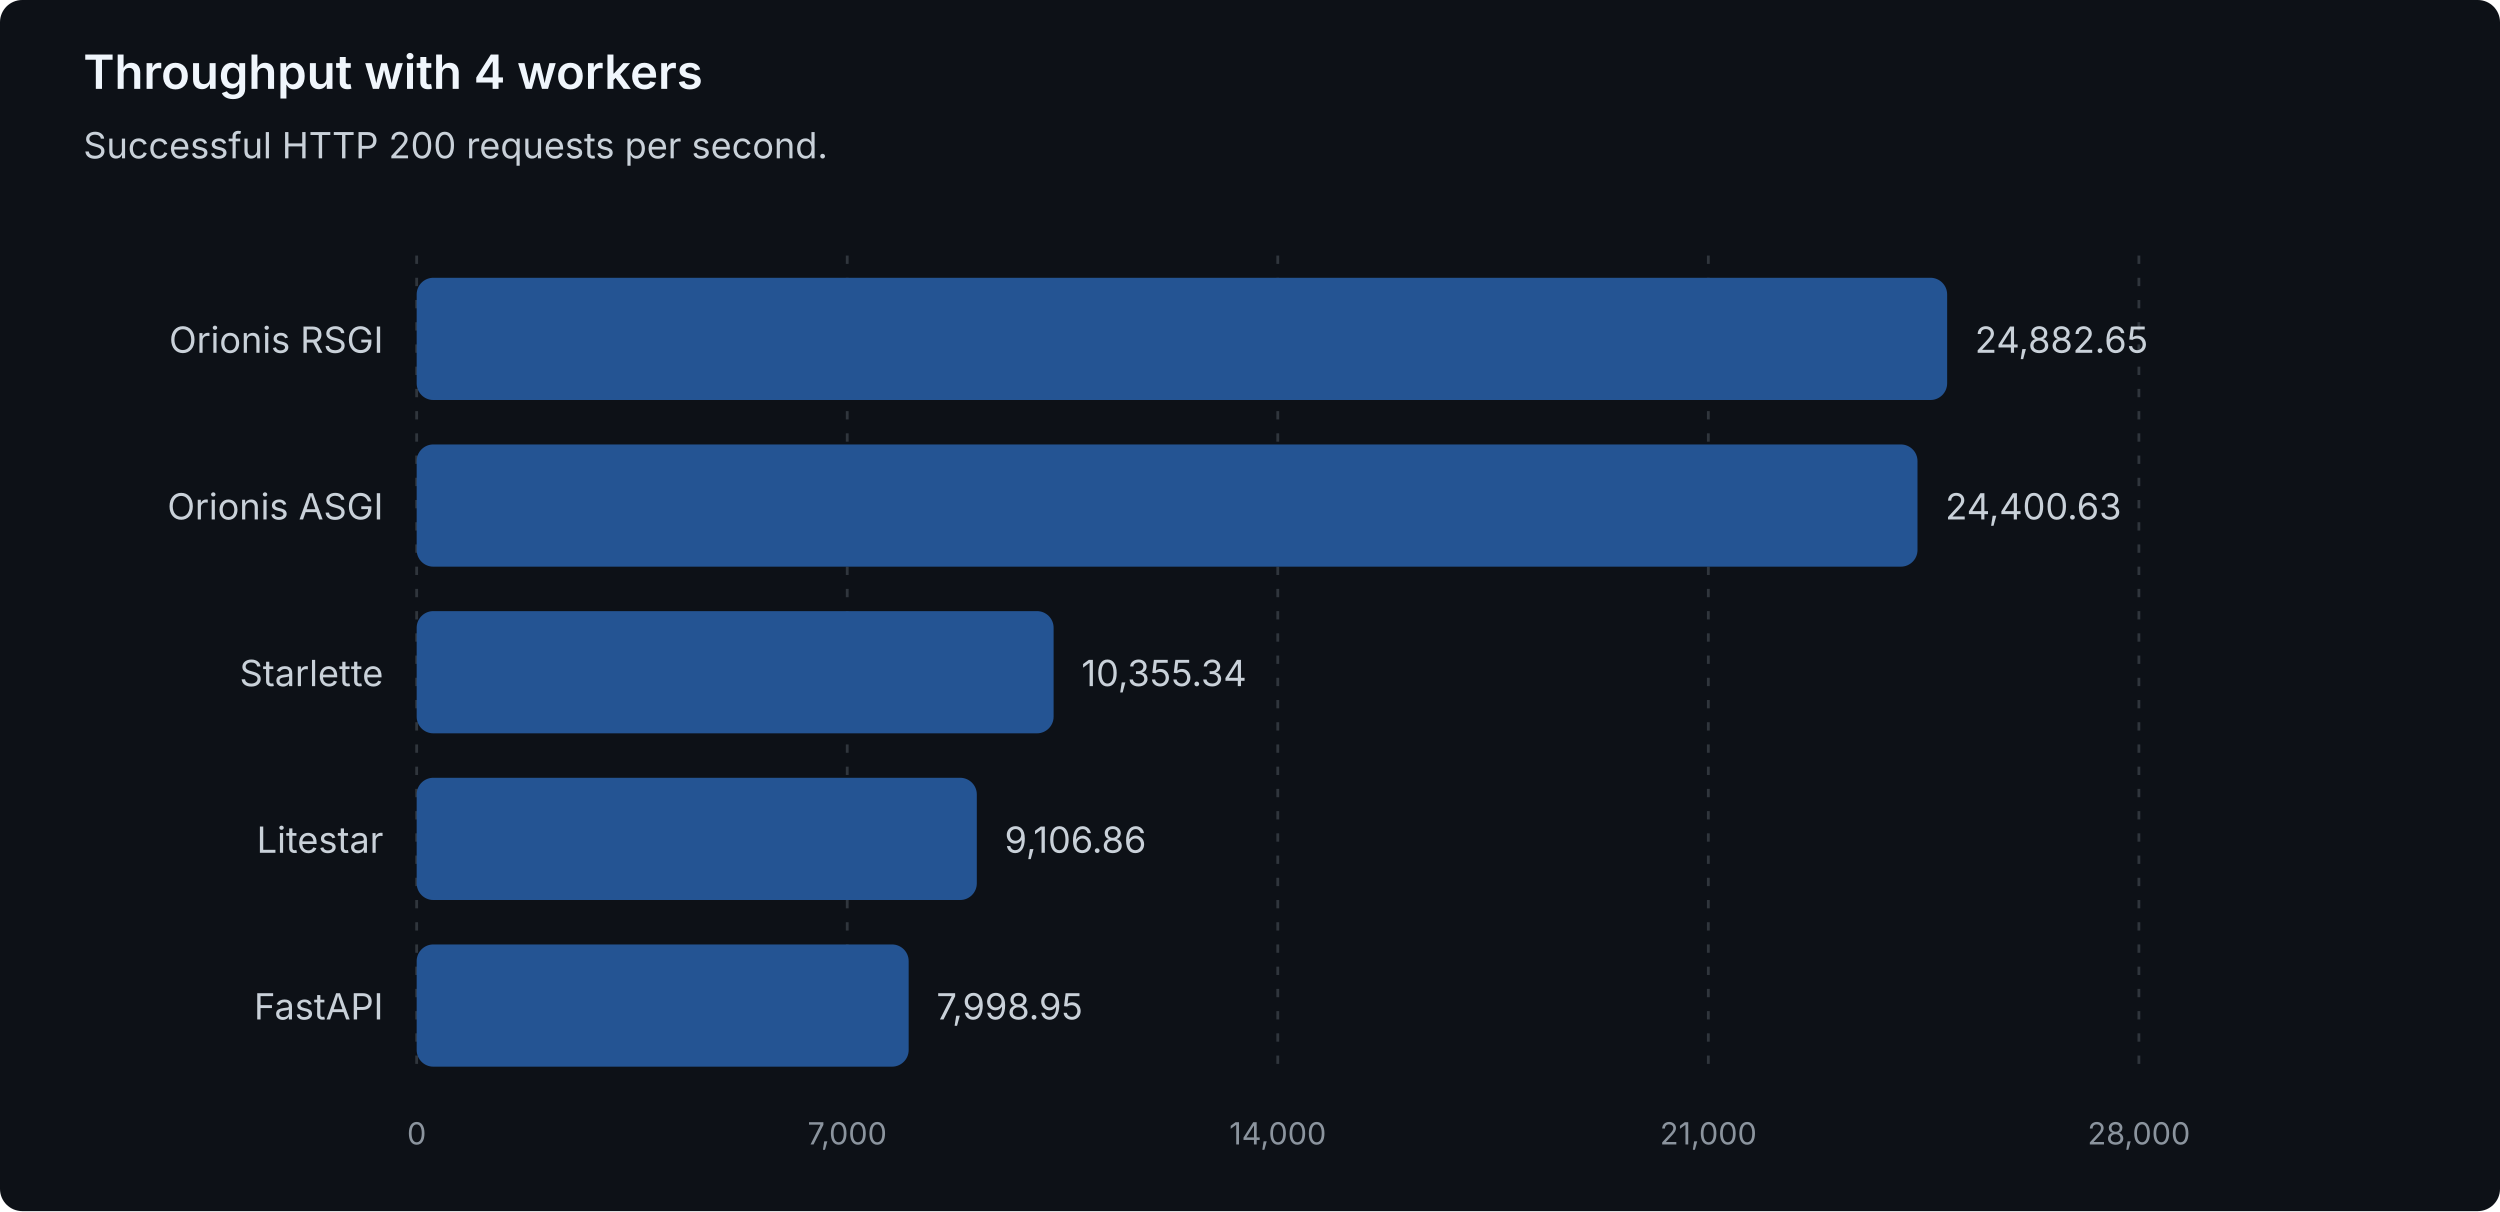
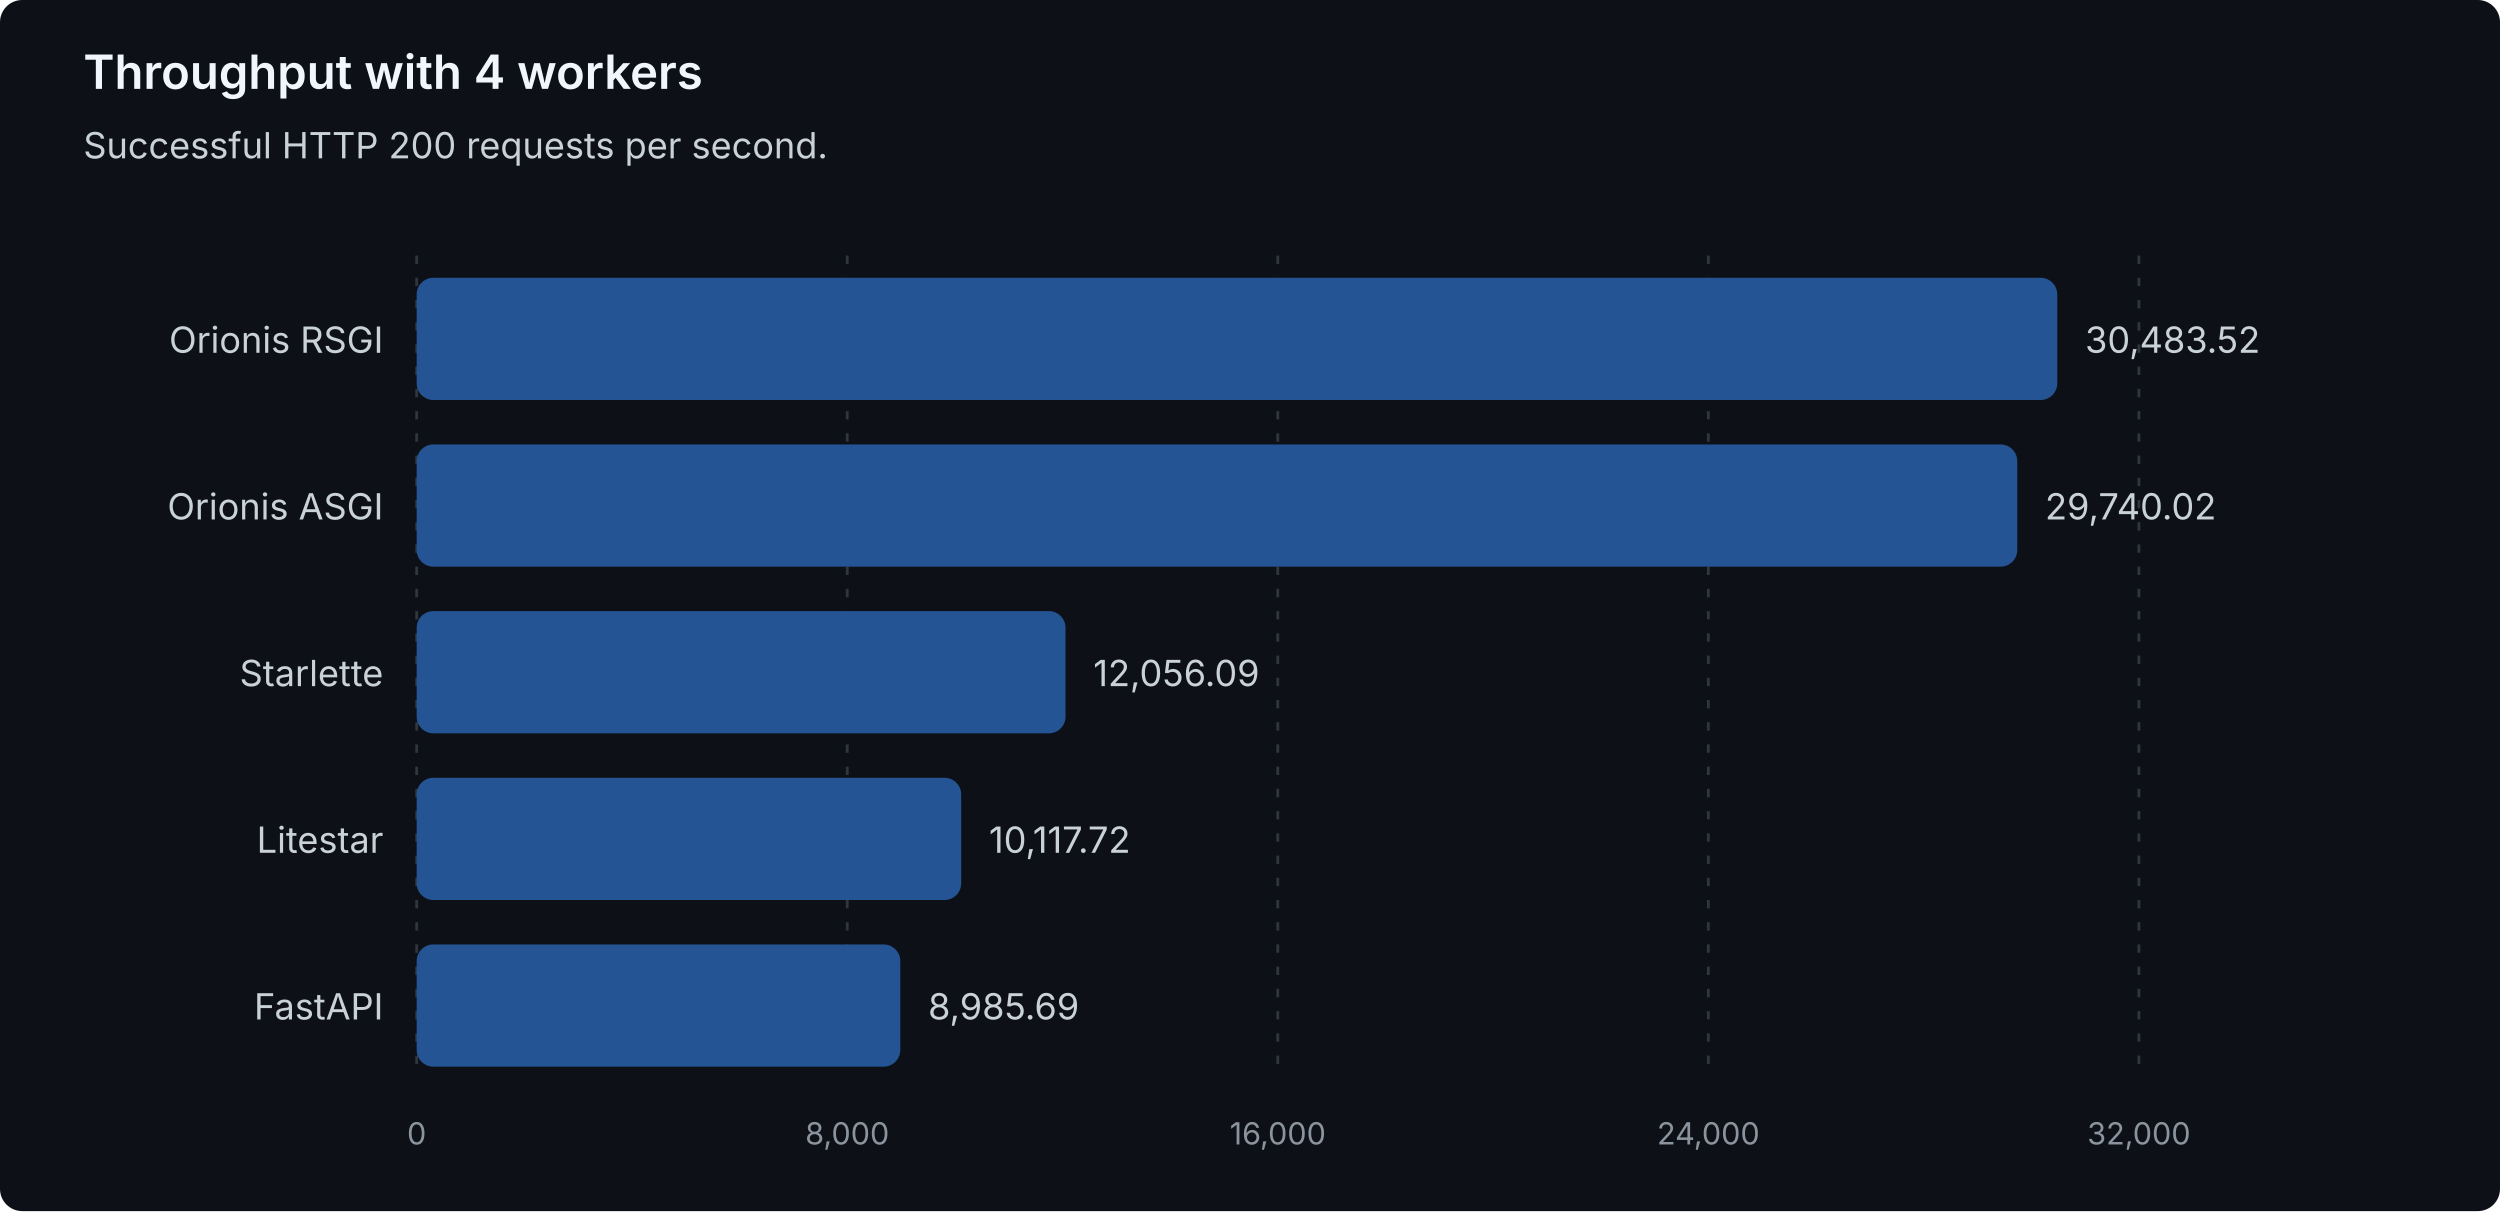
<svg xmlns="http://www.w3.org/2000/svg" width="900" height="436" viewBox="0 0 900 436" role="img" aria-labelledby="title description">
  <style>
text { font-family: system-ui, -apple-system, 'Segoe UI', sans-serif; }
.heading { fill: #f0f6fc; font-size: 17px; font-weight: 600; }
.label { fill: #c9d1d9; font-size: 13px; }
.muted { fill: #8b949e; font-size: 11px; }
.grid { stroke: #30363d; stroke-dasharray: 3 5; }
.bar { fill: #245493; }
</style>
  <rect width="900" height="436" rx="8" fill="#0d1117" />
  <text class="heading" x="30" y="32">Throughput with 4 workers</text>
  <text class="label" x="30" y="57">Successful HTTP 200 requests per second.</text>
  <line class="grid" x1="150.00" y1="92" x2="150.00" y2="388" />
  <text class="muted" x="150.00" y="412" text-anchor="middle">0</text>
  <line class="grid" x1="305.00" y1="92" x2="305.00" y2="388" />
-   <text class="muted" x="305.00" y="412" text-anchor="middle">7,000</text>
+   <text class="muted" x="305.00" y="412" text-anchor="middle">8,000</text>
  <line class="grid" x1="460.00" y1="92" x2="460.00" y2="388" />
-   <text class="muted" x="460.00" y="412" text-anchor="middle">14,000</text>
+   <text class="muted" x="460.00" y="412" text-anchor="middle">16,000</text>
  <line class="grid" x1="615.00" y1="92" x2="615.00" y2="388" />
-   <text class="muted" x="615.00" y="412" text-anchor="middle">21,000</text>
+   <text class="muted" x="615.00" y="412" text-anchor="middle">24,000</text>
  <line class="grid" x1="770.00" y1="92" x2="770.00" y2="388" />
-   <text class="muted" x="770.00" y="412" text-anchor="middle">28,000</text>
+   <text class="muted" x="770.00" y="412" text-anchor="middle">32,000</text>
  <g data-framework="orionis-rsgi">
    <text class="label" x="138" y="127" text-anchor="end">Orionis RSGI</text>
-     <rect class="bar" x="150" y="100" width="550.97" height="44" rx="6" />
-     <text class="label" x="710.97" y="127">24,882.65</text>
+     <rect class="bar" x="150" y="100" width="590.62" height="44" rx="6" />
+     <text class="label" x="750.62" y="127">30,483.52</text>
  </g>
  <g data-framework="orionis-asgi">
    <text class="label" x="138" y="187" text-anchor="end">Orionis ASGI</text>
-     <rect class="bar" x="150" y="160" width="540.30" height="44" rx="6" />
-     <text class="label" x="700.30" y="187">24,400.63</text>
+     <rect class="bar" x="150" y="160" width="576.21" height="44" rx="6" />
+     <text class="label" x="736.21" y="187">29,740.02</text>
  </g>
  <g data-framework="starlette">
    <text class="label" x="138" y="247" text-anchor="end">Starlette</text>
-     <rect class="bar" x="150" y="220" width="229.30" height="44" rx="6" />
-     <text class="label" x="389.30" y="247">10,355.34</text>
+     <rect class="bar" x="150" y="220" width="233.59" height="44" rx="6" />
+     <text class="label" x="393.59" y="247">12,056.09</text>
  </g>
  <g data-framework="litestar">
    <text class="label" x="138" y="307" text-anchor="end">Litestar</text>
-     <rect class="bar" x="150" y="280" width="201.65" height="44" rx="6" />
-     <text class="label" x="361.65" y="307">9,106.86</text>
+     <rect class="bar" x="150" y="280" width="196.03" height="44" rx="6" />
+     <text class="label" x="356.03" y="307">10,117.72</text>
  </g>
  <g data-framework="fastapi">
    <text class="label" x="138" y="367" text-anchor="end">FastAPI</text>
-     <rect class="bar" x="150" y="340" width="177.12" height="44" rx="6" />
-     <text class="label" x="337.12" y="367">7,998.95</text>
+     <rect class="bar" x="150" y="340" width="174.10" height="44" rx="6" />
+     <text class="label" x="334.10" y="367">8,985.69</text>
  </g>
</svg>
